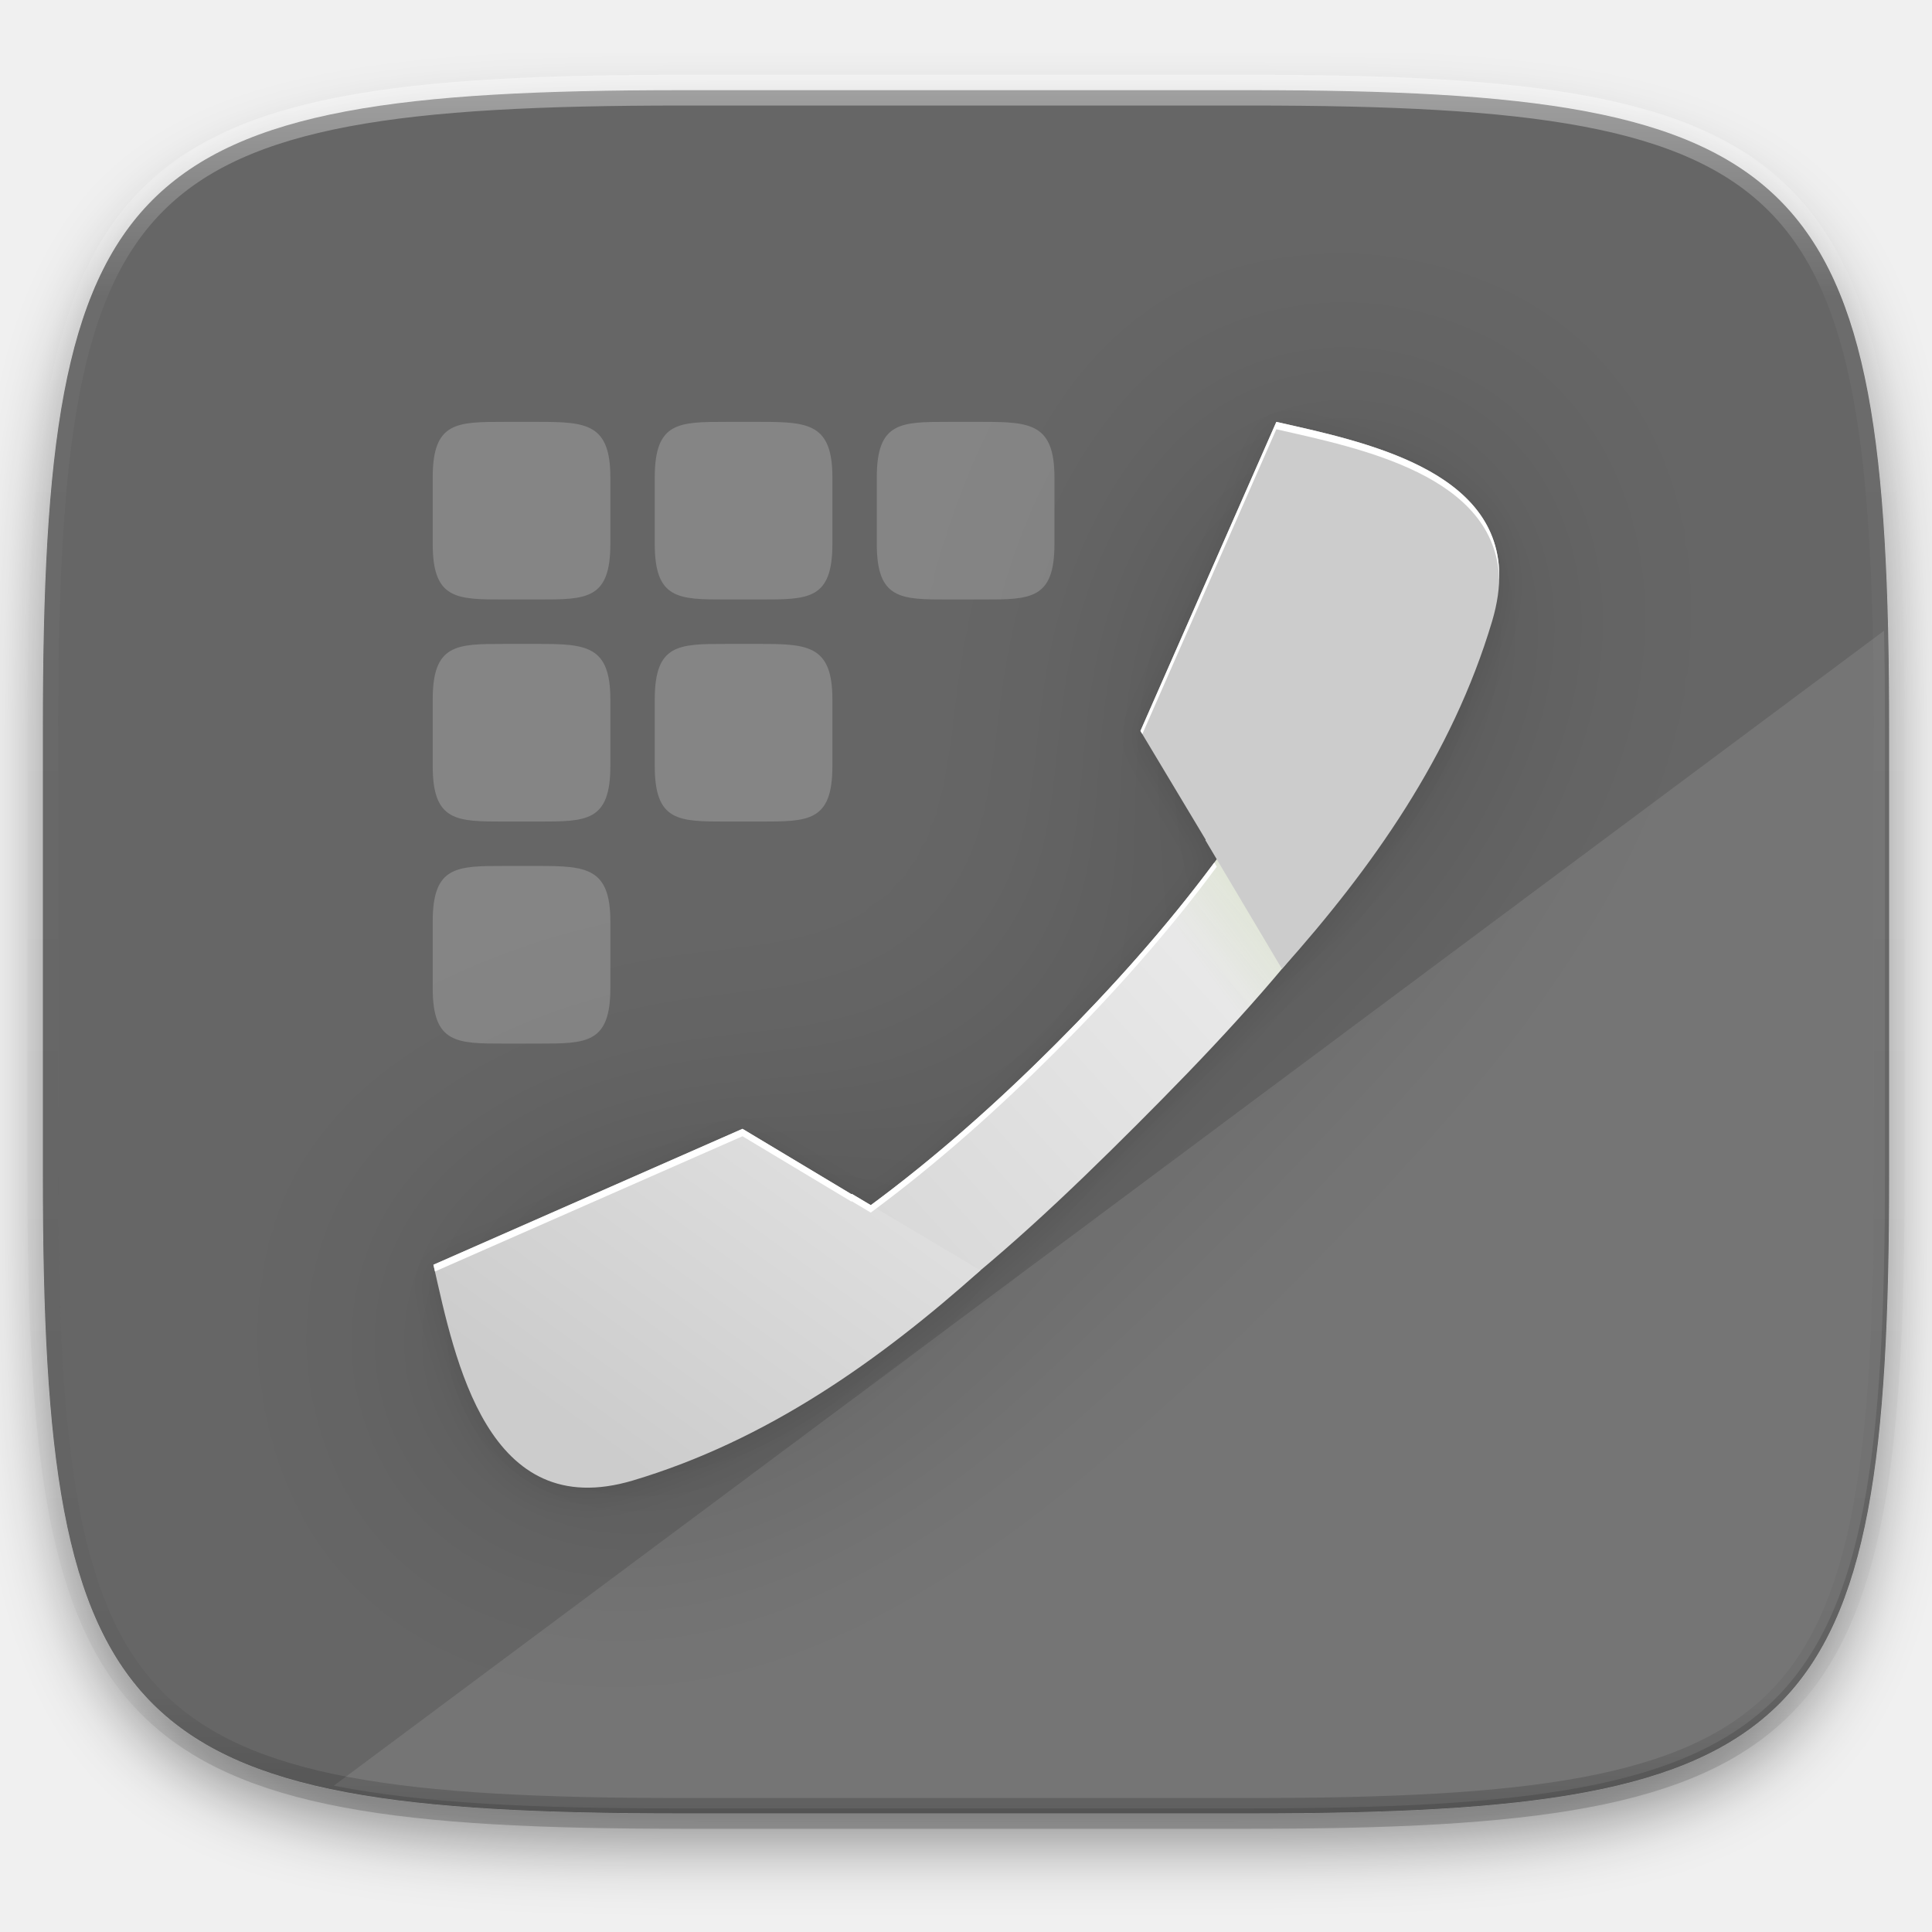
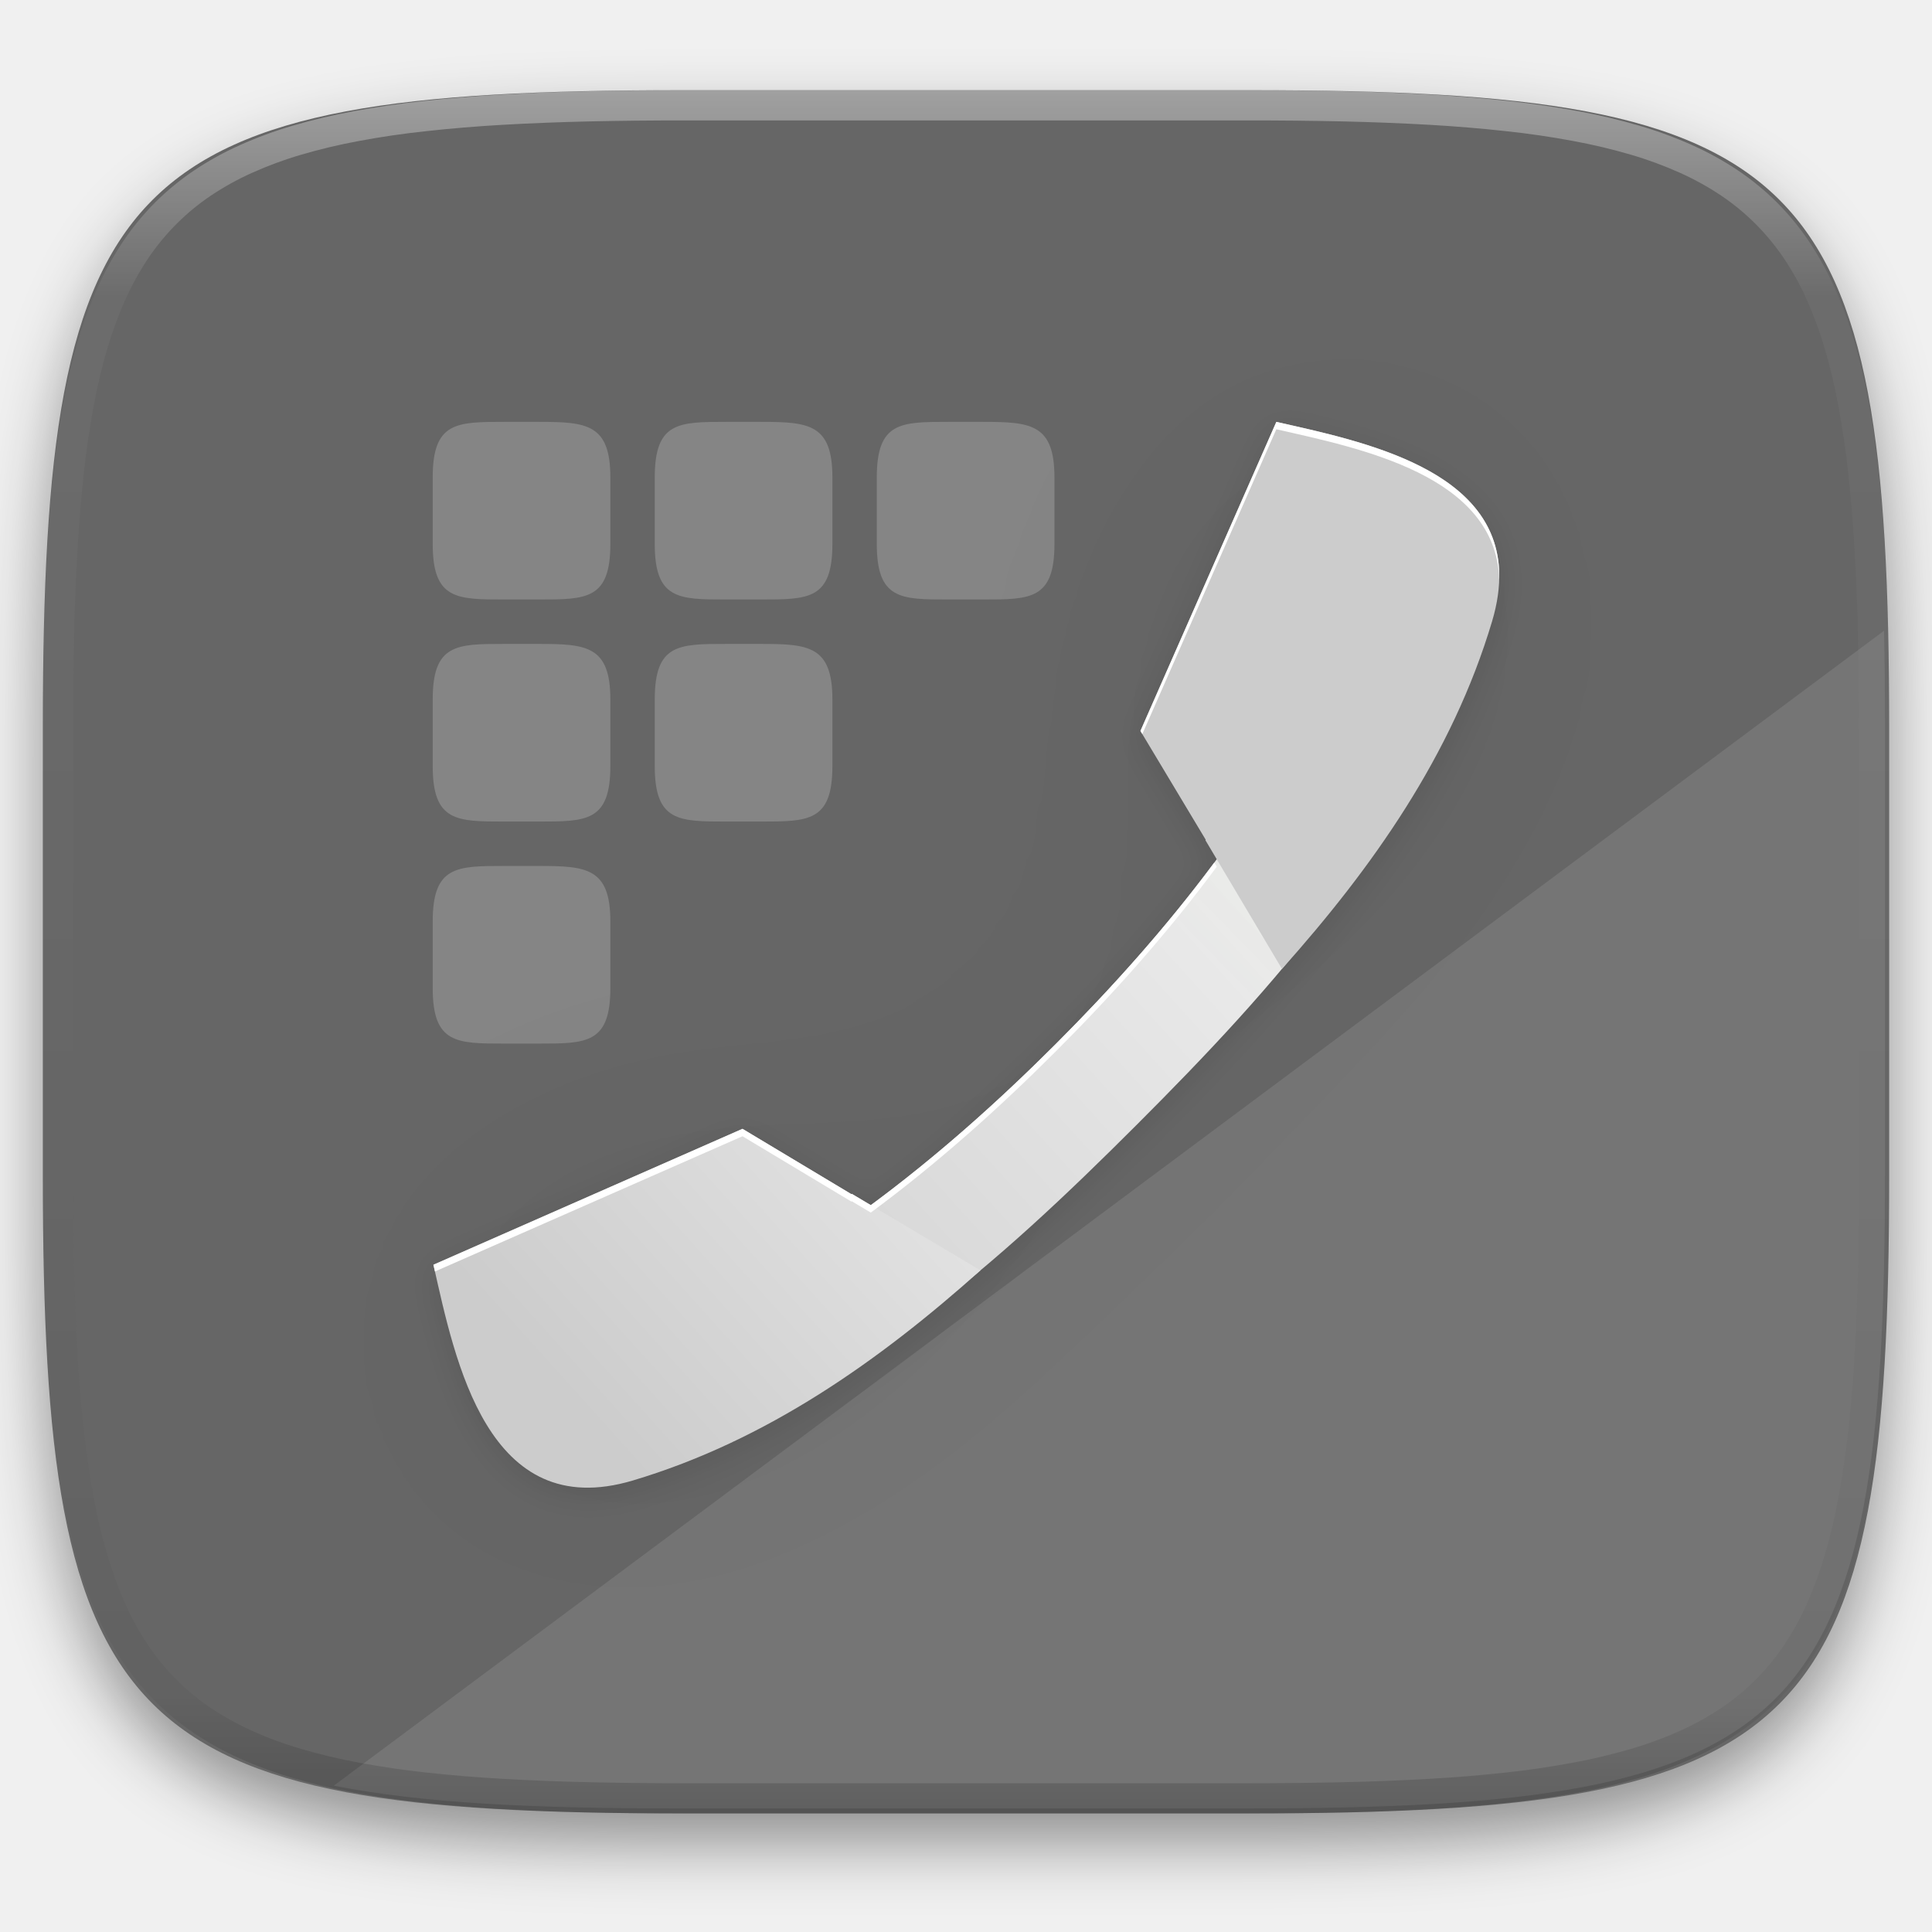
- <svg xmlns="http://www.w3.org/2000/svg" style="isolation:isolate" width="256" height="256">
+ <svg xmlns="http://www.w3.org/2000/svg" style="isolation:isolate" viewBox="0 0 256 256" width="256" height="256">
  <defs>
-     <filter id="a" width="270.648" height="254.338" x="-7.32" y="2.95" filterUnits="userSpaceOnUse">
+     <filter id="UsN7LLwiFSs7c60OXGvR3Zk56QyacA8T" x="-200%" y="-200%" width="400%" height="400%" filterUnits="objectBoundingBox" color-interpolation-filters="sRGB">
      <feGaussianBlur in="SourceGraphic" stdDeviation="4.294" />
-       <feOffset dy="4" result="pf_100_offsetBlur" />
-       <feFlood flood-opacity=".4" />
+       <feOffset dx="0" dy="4" result="pf_100_offsetBlur" />
+       <feFlood flood-color="#000000" flood-opacity="0.4" />
      <feComposite in2="pf_100_offsetBlur" operator="in" result="pf_100_dropShadow" />
-       <feBlend in="SourceGraphic" in2="pf_100_dropShadow" />
+       <feBlend in="SourceGraphic" in2="pf_100_dropShadow" mode="normal" />
    </filter>
  </defs>
-   <path fill="#666" d="M165.685 11.947c74.055 0 84.639 10.557 84.639 84.544v59.251c0 73.986-10.584 84.543-84.639 84.543h-75.37c-74.055 0-84.639-10.557-84.639-84.543V96.491c0-73.987 10.584-84.544 84.639-84.544h75.37z" filter="url(#a)" />
-   <path fill="#FFF" d="M249.643 83.58L44.234 236.61c11.562 2.311 26.426 3.019 45.523 3.019h75.37c74.055 0 84.639-10.558 84.639-84.544V95.834c0-4.303-.041-8.37-.123-12.254z" opacity=".1" />
-   <path fill="#FFF" d="M66.805 55.9c-6.311 0-9.469 0-9.469 7.356v8.83c0 7.351 3.158 7.351 9.469 7.351h4.597c6.316 0 9.474 0 9.474-7.356v-8.83c0-7.086-3.158-7.351-9.469-7.351h-4.602zm29.422 0c-6.311 0-9.469 0-9.469 7.356v8.83c0 7.351 3.158 7.351 9.469 7.351h4.597c6.316 0 9.474 0 9.474-7.356v-8.83c0-7.086-3.158-7.351-9.469-7.351h-4.602zm29.422 0c-6.311 0-9.469 0-9.469 7.356v8.83c0 7.351 3.158 7.351 9.469 7.351h4.597c6.316 0 9.474 0 9.474-7.356v-8.83c0-7.086-3.158-7.351-9.469-7.351h-4.602zM66.805 85.322c-6.311 0-9.469 0-9.469 7.356v8.83c0 7.351 3.158 7.351 9.469 7.351h4.597c6.316 0 9.474 0 9.474-7.356v-8.83c0-7.086-3.158-7.351-9.469-7.351h-4.602zm29.422 0c-6.311 0-9.469 0-9.469 7.356v8.83c0 7.351 3.158 7.351 9.469 7.351h4.597c6.316 0 9.474 0 9.474-7.356v-8.83c0-7.086-3.158-7.351-9.469-7.351h-4.602zm-29.422 29.422c-6.311 0-9.469 0-9.469 7.355v8.831c0 7.35 3.158 7.35 9.469 7.35h4.597c6.316 0 9.474 0 9.474-7.355v-8.831c0-7.085-3.158-7.35-9.469-7.35h-4.602z" opacity=".2" />
+   <g filter="url(#UsN7LLwiFSs7c60OXGvR3Zk56QyacA8T)">
+     <path d=" M 165.685 11.947 C 239.74 11.947 250.324 22.504 250.324 96.491 L 250.324 155.742 C 250.324 229.728 239.74 240.285 165.685 240.285 L 90.315 240.285 C 16.26 240.285 5.676 229.728 5.676 155.742 L 5.676 96.491 C 5.676 22.504 16.26 11.947 90.315 11.947 L 165.685 11.947 L 165.685 11.947 Z " id="Path" fill="rgb(102,102,102)" />
+   </g>
+   <g opacity="0.1">
+     <path d=" M 249.643 83.58 L 44.234 236.61 C 55.796 238.921 70.66 239.629 89.757 239.629 L 165.127 239.629 C 239.182 239.629 249.766 229.071 249.766 155.085 L 249.766 95.834 C 249.766 91.531 249.725 87.464 249.643 83.58 L 249.643 83.58 Z " id="Path" fill="rgb(255,255,255)" />
+   </g>
+   <g opacity="0.2">
+     <path d=" M 66.805 55.9 C 60.494 55.9 57.336 55.9 57.336 63.256 L 57.336 72.086 C 57.336 79.437 60.494 79.437 66.805 79.437 L 71.402 79.437 C 77.718 79.437 80.876 79.437 80.876 72.081 L 80.876 63.251 C 80.876 56.165 77.718 55.9 71.407 55.9 L 66.805 55.9 L 66.805 55.9 Z  M 96.227 55.9 C 89.916 55.9 86.758 55.9 86.758 63.256 L 86.758 72.086 C 86.758 79.437 89.916 79.437 96.227 79.437 L 100.824 79.437 C 107.14 79.437 110.298 79.437 110.298 72.081 L 110.298 63.251 C 110.298 56.165 107.14 55.9 100.829 55.9 L 96.227 55.9 L 96.227 55.9 Z  M 125.649 55.9 C 119.338 55.9 116.18 55.9 116.18 63.256 L 116.18 72.086 C 116.18 79.437 119.338 79.437 125.649 79.437 L 130.246 79.437 C 136.562 79.437 139.72 79.437 139.72 72.081 L 139.72 63.251 C 139.72 56.165 136.562 55.9 130.251 55.9 L 125.649 55.9 L 125.649 55.9 Z  M 66.805 85.322 C 60.494 85.322 57.336 85.322 57.336 92.678 L 57.336 101.508 C 57.336 108.859 60.494 108.859 66.805 108.859 L 71.402 108.859 C 77.718 108.859 80.876 108.859 80.876 101.503 L 80.876 92.673 C 80.876 85.587 77.718 85.322 71.407 85.322 L 66.805 85.322 L 66.805 85.322 Z  M 96.227 85.322 C 89.916 85.322 86.758 85.322 86.758 92.678 L 86.758 101.508 C 86.758 108.859 89.916 108.859 96.227 108.859 L 100.824 108.859 C 107.14 108.859 110.298 108.859 110.298 101.503 L 110.298 92.673 C 110.298 85.587 107.14 85.322 100.829 85.322 L 96.227 85.322 L 96.227 85.322 Z  M 66.805 114.744 C 60.494 114.744 57.336 114.744 57.336 122.099 L 57.336 130.93 C 57.336 138.28 60.494 138.28 66.805 138.28 L 71.402 138.28 C 77.718 138.28 80.876 138.28 80.876 130.925 L 80.876 122.094 C 80.876 115.009 77.718 114.744 71.407 114.744 L 66.805 114.744 L 66.805 114.744 Z " id="Compound Path" fill="rgb(255,255,255)" />
+   </g>
+   <g id="Group" style="opacity:0.2;" filter="url(#fg3oEsb1IpUg6hWqWwuh3tYXd0CdZmd9)">
+     <g opacity="0.2">
+       <linearGradient id="_lgradient_231" x1="0.628" y1="1" x2="0.628" y2="-3.3306690738754696e-16" gradientTransform="matrix(141.2285,0,0,141.2281,57.435,56.872)" gradientUnits="userSpaceOnUse">
+         <stop offset="0%" stop-opacity="1" style="stop-color:rgb(0,0,0)" />
+         <stop offset="49.614%" stop-opacity="1" style="stop-color:rgb(0,0,0)" />
+         <stop offset="99.993%" stop-opacity="1" style="stop-color:rgb(0,0,0)" />
+       </linearGradient>
+       <path d=" M 169.119 56.881 L 151.111 97.83 L 159.764 112.251 L 159.725 112.311 L 161.227 114.836 C 154.723 123.633 147.444 131.76 139.952 139.254 L 139.954 139.255 L 139.9 139.308 L 139.846 139.361 C 132.339 146.865 124.198 154.155 115.384 160.667 L 112.862 159.168 L 112.802 159.207 L 98.384 150.548 L 57.435 168.555 C 60.305 181.234 64.574 202.905 83.868 197.146 C 101.646 191.839 116.556 181.24 129.921 169.307 L 129.919 169.305 C 137.196 163.202 144.022 156.617 150.568 150.074 L 150.569 150.075 L 150.622 150.021 L 150.675 149.967 C 157.206 143.434 163.778 136.621 169.872 129.359 L 169.874 129.361 C 181.805 115.993 192.401 101.084 197.709 83.305 C 203.469 64.011 181.799 59.742 169.12 56.872 L 169.119 56.881 L 169.119 56.881 Z " id="Path" fill="url(#_lgradient_231)" />
+     </g>
+   </g>
  <defs>
-     <filter id="b" width="218.663" height="218.663" x="18.72" y="18.16" filterUnits="userSpaceOnUse">
+     <filter id="fg3oEsb1IpUg6hWqWwuh3tYXd0CdZmd9" x="-200%" y="-200%" width="400%" height="400%" filterUnits="objectBoundingBox" color-interpolation-filters="sRGB">
      <feGaussianBlur stdDeviation="16.624" />
    </filter>
  </defs>
-   <g opacity=".2" filter="url(#b)">
-     <linearGradient id="c" x1=".628" x2=".628" y1="1" gradientTransform="matrix(141.229 0 0 141.228 57.435 56.872)" gradientUnits="userSpaceOnUse">
-       <stop offset="0%" />
-       <stop offset="49.614%" />
-       <stop offset="99.993%" />
-     </linearGradient>
-     <path fill="url(#c)" d="M169.119 56.881L151.111 97.83l8.653 14.421-.039.06 1.502 2.525c-6.504 8.797-13.783 16.924-21.275 24.418l.002.001-.054.053-.054.053c-7.507 7.504-15.648 14.794-24.462 21.306l-2.522-1.499-.06.039-14.418-8.659-40.949 18.007c2.87 12.679 7.139 34.35 26.433 28.591 17.778-5.307 32.688-15.906 46.053-27.839l-.002-.002c7.277-6.103 14.103-12.688 20.649-19.231l.001.001.053-.054.053-.054c6.531-6.533 13.103-13.346 19.197-20.608l.002.002c11.931-13.368 22.527-28.277 27.835-46.056 5.76-19.294-15.91-23.563-28.589-26.433l-.001.009z" />
-   </g>
  <defs>
-     <filter id="d" width="150.908" height="150.907" x="52.59" y="52.03" filterUnits="userSpaceOnUse">
+     <filter id="S08swJxKSz6MJNRycJ20dsKrFp1SiTXX" x="-200%" y="-200%" width="400%" height="400%" filterUnits="objectBoundingBox" color-interpolation-filters="sRGB">
      <feGaussianBlur stdDeviation="2.078" />
    </filter>
  </defs>
-   <path d="M169.119 56.881L151.111 97.83l8.653 14.421-.039.06 1.502 2.525c-6.504 8.797-13.783 16.924-21.275 24.418l.002.001-.054.053-.054.053c-7.507 7.504-15.648 14.794-24.462 21.306l-2.522-1.499-.06.039-14.418-8.659-40.949 18.007c2.87 12.679 7.139 34.35 26.433 28.591 17.778-5.307 32.688-15.906 46.053-27.839l-.003-.002c7.278-6.103 14.104-12.688 20.649-19.231l.001.001.054-.054.053-.054c6.531-6.533 13.103-13.346 19.197-20.608l.002.003c11.931-13.369 22.527-28.277 27.835-46.057 5.76-19.294-15.911-23.562-28.59-26.433v.009z" opacity=".1" filter="url(#d)" />
-   <linearGradient id="e" x1=".149" x2="1.023" y1="1.016" y2=".224" gradientTransform="matrix(131.364 0 0 131.365 64.271 62.701)" gradientUnits="userSpaceOnUse">
-     <stop offset=".435%" stop-color="#ccc" />
-     <stop offset="100%" stop-color="#f7f7f7" />
+   <g opacity="0.1" filter="url(#S08swJxKSz6MJNRycJ20dsKrFp1SiTXX)">
+     <path d=" M 169.119 56.881 L 151.111 97.83 L 159.764 112.251 L 159.725 112.311 L 161.227 114.836 C 154.723 123.633 147.444 131.76 139.952 139.254 L 139.954 139.255 L 139.9 139.308 L 139.846 139.361 C 132.339 146.865 124.198 154.155 115.384 160.667 L 112.862 159.168 L 112.802 159.207 L 98.384 150.548 L 57.435 168.555 C 60.305 181.234 64.574 202.905 83.868 197.146 C 101.646 191.839 116.556 181.24 129.921 169.307 L 129.918 169.305 C 137.196 163.202 144.022 156.617 150.567 150.074 L 150.568 150.075 L 150.622 150.021 L 150.675 149.967 C 157.206 143.434 163.778 136.621 169.872 129.359 L 169.874 129.362 C 181.805 115.993 192.401 101.085 197.709 83.305 C 203.469 64.011 181.798 59.743 169.119 56.872 L 169.119 56.881 L 169.119 56.881 Z " id="Path" fill="rgb(0,0,0)" />
+   </g>
+   <linearGradient id="_lgradient_232" x1="0.149" y1="1.016" x2="1.023" y2="0.224" gradientTransform="matrix(131.3645,0,0,131.365,64.271,62.701)" gradientUnits="userSpaceOnUse">
+     <stop offset="0.435%" stop-opacity="1" style="stop-color:rgb(204,204,204)" />
+     <stop offset="100%" stop-opacity="1" style="stop-color:rgb(247,247,247)" />
  </linearGradient>
-   <path fill="url(#e)" d="M182.912 62.701c.735 2.868.658 6.231-.527 10.201-7.704 25.803-24.467 47.399-42.434 65.372l.001.001-.054.053-.053.054-.001-.001c-17.972 17.965-39.566 34.727-65.372 42.431-3.97 1.185-7.332 1.262-10.201.527 3.908 8.737 10.389 15.323 22.45 11.723 25.805-7.703 45.87-25.998 63.84-43.964l.001.001.054-.054.053-.053-.001-.001c17.965-17.971 36.26-38.036 43.963-63.839 3.601-12.062-2.985-18.543-11.723-22.451h.004z" />
-   <g opacity=".1">
-     <linearGradient id="f" x1=".361" x2=".134" y1=".539" y2=".761" gradientTransform="matrix(26.25 0 0 34.627 155.332 101.199)" gradientUnits="userSpaceOnUse">
-       <stop offset="0%" stop-color="#88b637" />
-       <stop offset="100%" stop-opacity="0" stop-color="#88b637" />
+   <path d=" M 182.912 62.701 C 183.647 65.569 183.57 68.932 182.385 72.902 C 174.681 98.705 157.918 120.301 139.951 138.274 L 139.952 138.275 L 139.898 138.328 L 139.845 138.382 L 139.844 138.381 C 121.872 156.346 100.278 173.108 74.472 180.812 C 70.502 181.997 67.14 182.074 64.271 181.339 C 68.179 190.076 74.66 196.662 86.721 193.062 C 112.526 185.359 132.591 167.064 150.561 149.098 L 150.562 149.099 L 150.616 149.045 L 150.669 148.992 L 150.668 148.991 C 168.633 131.02 186.928 110.955 194.631 85.152 C 198.232 73.09 191.646 66.609 182.908 62.701 L 182.912 62.701 L 182.912 62.701 Z " id="Path" fill="url(#_lgradient_232)" />
+   <g id="Group" style="opacity:0.1;">
+     <g opacity="0.1">
+       <linearGradient id="_lgradient_233" x1="0.361" y1="0.539" x2="0.166" y2="0.79" gradientTransform="matrix(26.25,0,0,34.627,155.332,101.199)" gradientUnits="userSpaceOnUse">
+         <stop offset="0%" stop-opacity="1" style="stop-color:rgb(136,182,55)" />
+         <stop offset="100%" stop-opacity="0" style="stop-color:rgb(136,182,55)" />
+       </linearGradient>
+       <path d=" M 169.703 101.199 C 165.426 108.325 160.555 115.055 155.332 121.408 L 163.34 135.826 C 169.936 128.605 176.21 120.965 181.582 112.71 L 169.703 101.2 L 169.703 101.199 L 169.703 101.199 Z " id="Path" fill="url(#_lgradient_233)" />
+     </g>
+   </g>
+   <path d=" M 169.119 55.901 L 151.111 96.85 L 159.763 111.272 L 159.724 111.331 L 169.87 128.387 C 181.802 115.022 192.401 100.112 197.707 82.334 C 203.467 63.039 181.795 58.77 169.118 55.9 L 169.119 55.901 L 169.119 55.901 Z " id="Path" fill="rgb(204,204,204)" />
+   <linearGradient id="_lgradient_234" x1="0.365" y1="0.98" x2="1.948" y2="0.039" gradientTransform="matrix(72.487,0,0,47.55112,57.43,149.574)" gradientUnits="userSpaceOnUse">
+     <stop offset="0.87%" stop-opacity="1" style="stop-color:rgb(204,204,204)" />
+     <stop offset="99.565%" stop-opacity="1" style="stop-color:rgb(250,250,250)" />
+     <stop offset="100%" stop-opacity="1" style="stop-color:rgb(240,247,229)" />
+   </linearGradient>
+   <path d=" M 57.431 167.581 L 98.38 149.574 L 112.802 158.227 L 112.861 158.187 L 129.917 168.333 C 116.552 180.266 101.642 190.864 83.864 196.171 C 64.569 201.93 60.3 180.259 57.43 167.581 L 57.431 167.581 L 57.431 167.581 Z " id="Path" fill="url(#_lgradient_234)" />
+   <path d=" M 169.123 55.903 L 151.115 96.853 L 151.364 97.268 L 169.12 56.881 C 180.212 59.393 198.188 62.974 198.655 76.752 C 199.023 62.164 180.467 58.471 169.12 55.902 L 169.123 55.903 L 169.123 55.903 Z  M 160.904 114.291 C 154.483 122.921 147.323 130.906 139.956 138.277 L 139.957 138.278 L 139.903 138.33 L 139.85 138.384 C 132.343 145.888 124.201 153.178 115.387 159.69 L 112.865 158.19 L 112.806 158.229 L 98.384 149.579 L 57.433 167.586 L 57.634 168.478 L 98.384 150.56 L 112.805 159.212 L 112.864 159.173 L 115.386 160.673 C 124.2 154.161 132.342 146.87 139.849 139.367 L 139.902 139.313 L 139.956 139.261 L 139.955 139.26 C 147.447 131.766 154.726 123.638 161.23 114.842 L 160.903 114.293 L 160.904 114.291 L 160.904 114.291 Z " id="Compound Path" fill="rgb(255,255,255)" />
+   <g opacity="0.4">
+     <linearGradient id="_lgradient_235" x1="0.517" y1="0" x2="0.517" y2="1" gradientTransform="matrix(244.65,0,0,228.34,5.68,11.95)" gradientUnits="userSpaceOnUse">
+       <stop offset="0%" stop-opacity="1" style="stop-color:rgb(255,255,255)" />
+       <stop offset="12.5%" stop-opacity="0.098" style="stop-color:rgb(255,255,255)" />
+       <stop offset="92.5%" stop-opacity="0.098" style="stop-color:rgb(0,0,0)" />
+       <stop offset="100%" stop-opacity="0.498" style="stop-color:rgb(0,0,0)" />
    </linearGradient>
-     <path fill="url(#f)" d="M169.703 101.199c-4.277 7.126-9.148 13.856-14.371 20.209l8.008 14.418c6.596-7.221 12.87-14.861 18.242-23.116l-11.879-11.51v-.001z" />
-   </g>
-   <path fill="#CCC" d="M169.119 55.901L151.111 96.85l8.652 14.422-.039.059 10.146 17.056c11.932-13.365 22.531-28.275 27.837-46.053 5.76-19.295-15.912-23.564-28.589-26.434l.001.001z" />
-   <linearGradient id="g" x1=".365" x2="1.948" y1=".98" y2="-.455" gradientTransform="matrix(72.487 0 0 47.551 57.43 149.574)" gradientUnits="userSpaceOnUse">
-     <stop offset=".87%" stop-color="#ccc" />
-     <stop offset="99.565%" stop-color="#fafafa" />
-     <stop offset="100%" stop-color="#f0f7e5" />
-   </linearGradient>
-   <path fill="url(#g)" d="M57.431 167.581l40.949-18.007 14.422 8.653.059-.04 17.056 10.146c-13.365 11.933-28.275 22.531-46.053 27.838-19.295 5.759-23.564-15.912-26.434-28.59h.001z" />
-   <path fill="#FFF" d="M169.123 55.903l-18.008 40.95.249.415 17.756-40.387c11.092 2.512 29.068 6.093 29.535 19.871.368-14.588-18.188-18.281-29.535-20.85l.003.001zm-8.219 58.388c-6.421 8.63-13.581 16.615-20.948 23.986l.001.001-.054.052-.053.054c-7.507 7.504-15.649 14.794-24.463 21.306l-2.522-1.5-.059.039-14.422-8.65-40.951 18.007.201.892 40.75-17.918 14.421 8.652.059-.039 2.522 1.5c8.814-6.512 16.956-13.803 24.463-21.306l.053-.054.054-.052-.001-.001c7.492-7.494 14.771-15.622 21.275-24.418l-.327-.549.001-.002z" />
-   <g opacity=".4">
-     <linearGradient id="h" x1=".517" x2=".517" y2="1">
-       <stop offset="0%" stop-color="#fff" />
-       <stop offset="12.5%" stop-opacity=".098" stop-color="#fff" />
-       <stop offset="92.5%" stop-opacity=".098" />
-       <stop offset="100%" stop-opacity=".498" />
-     </linearGradient>
-     <path fill="none" stroke="url(#h)" stroke-linecap="round" stroke-linejoin="round" stroke-width="4.077" d="M165.685 11.947c74.055 0 84.639 10.557 84.639 84.544v59.251c0 73.986-10.584 84.543-84.639 84.543h-75.37c-74.055 0-84.639-10.557-84.639-84.543V96.491c0-73.987 10.584-84.544 84.639-84.544h75.37z" vector-effect="non-scaling-stroke" />
+     <path d=" M 165.068 11.951 C 169.396 11.941 173.724 11.991 178.052 12.089 C 181.927 12.167 185.803 12.315 189.678 12.541 C 193.131 12.737 196.583 13.022 200.026 13.395 C 203.085 13.73 206.144 14.181 209.174 14.741 C 211.889 15.243 214.574 15.881 217.22 16.657 C 219.62 17.355 221.971 18.219 224.243 19.241 C 226.358 20.184 228.384 21.304 230.302 22.591 C 232.142 23.829 233.863 25.244 235.437 26.806 C 237.001 28.378 238.417 30.088 239.656 31.925 C 240.945 33.841 242.066 35.865 243.02 37.967 C 244.043 40.247 244.909 42.585 245.617 44.972 C 246.394 47.615 247.034 50.297 247.535 53.009 C 248.096 56.035 248.548 59.081 248.883 62.136 C 249.257 65.575 249.542 69.014 249.739 72.462 C 249.965 76.323 250.112 80.194 250.201 84.055 C 250.289 88.378 250.339 92.701 250.329 97.014 L 250.329 155.226 C 250.339 159.549 250.289 163.862 250.201 168.185 C 250.112 172.056 249.965 175.917 249.739 179.778 C 249.542 183.226 249.257 186.675 248.883 190.104 C 248.548 193.159 248.096 196.215 247.535 199.241 C 247.034 201.943 246.394 204.625 245.617 207.268 C 244.909 209.655 244.043 212.003 243.02 214.273 C 242.066 216.385 240.945 218.399 239.656 220.315 C 238.417 222.152 237.001 223.872 235.437 225.434 C 233.863 226.996 232.142 228.411 230.302 229.649 C 228.384 230.936 226.358 232.056 224.243 232.999 C 221.971 234.021 219.62 234.885 217.22 235.593 C 214.574 236.369 211.889 237.007 209.174 237.499 C 206.144 238.068 203.085 238.51 200.026 238.845 C 196.583 239.218 193.131 239.503 189.678 239.699 C 185.803 239.925 181.927 240.073 178.052 240.161 C 173.724 240.249 169.396 240.299 165.068 240.289 L 90.942 240.289 C 86.614 240.299 82.286 240.249 77.958 240.161 C 74.083 240.073 70.207 239.925 66.332 239.699 C 62.879 239.503 59.427 239.218 55.984 238.845 C 52.925 238.51 49.866 238.068 46.836 237.499 C 44.121 237.007 41.436 236.369 38.79 235.593 C 36.39 234.885 34.039 234.021 31.767 232.999 C 29.652 232.056 27.626 230.936 25.708 229.649 C 23.868 228.411 22.147 226.996 20.573 225.434 C 19.009 223.872 17.593 222.152 16.354 220.315 C 15.065 218.399 13.944 216.385 12.99 214.273 C 11.967 212.003 11.101 209.655 10.393 207.268 C 9.616 204.625 8.976 201.943 8.475 199.241 C 7.914 196.215 7.462 193.159 7.127 190.104 C 6.753 186.675 6.468 183.226 6.271 179.778 C 6.045 175.917 5.898 172.056 5.809 168.185 C 5.721 163.862 5.671 159.549 5.681 155.226 L 5.681 97.014 C 5.671 92.701 5.721 88.378 5.809 84.055 C 5.898 80.194 6.045 76.323 6.271 72.462 C 6.468 69.014 6.753 65.575 7.127 62.136 C 7.462 59.081 7.914 56.035 8.475 53.009 C 8.976 50.297 9.616 47.615 10.393 44.972 C 11.101 42.585 11.967 40.247 12.99 37.967 C 13.944 35.865 15.065 33.841 16.354 31.925 C 17.593 30.088 19.009 28.378 20.573 26.806 C 22.147 25.244 23.868 23.829 25.708 22.591 C 27.626 21.304 29.652 20.184 31.767 19.241 C 34.039 18.219 36.39 17.355 38.79 16.657 C 41.436 15.881 44.121 15.243 46.836 14.741 C 49.866 14.181 52.925 13.73 55.984 13.395 C 59.427 13.022 62.879 12.737 66.332 12.541 C 70.207 12.315 74.083 12.167 77.958 12.089 C 82.286 11.991 86.614 11.941 90.942 11.951 L 165.068 11.951 Z  M 165.078 15.96 C 169.376 15.95 173.675 15.999 177.973 16.087 C 181.8 16.176 185.626 16.323 189.452 16.539 C 192.836 16.736 196.219 17.011 199.583 17.384 C 202.554 17.699 205.515 18.131 208.446 18.681 C 211.023 19.153 213.58 19.762 216.099 20.499 C 218.322 21.147 220.495 21.953 222.6 22.896 C 224.509 23.751 226.338 24.763 228.069 25.922 C 229.692 27.013 231.207 28.26 232.594 29.646 C 233.981 31.031 235.23 32.544 236.332 34.165 C 237.492 35.894 238.506 37.712 239.361 39.608 C 240.306 41.72 241.112 43.892 241.761 46.102 C 242.509 48.617 243.109 51.162 243.591 53.736 C 244.132 56.664 244.565 59.611 244.889 62.578 C 245.263 65.938 245.539 69.308 245.735 72.688 C 245.952 76.51 246.109 80.322 246.188 84.144 C 246.276 88.437 246.325 92.721 246.325 97.014 C 246.325 97.014 246.325 97.014 246.325 97.014 L 246.325 155.226 C 246.325 155.226 246.325 155.226 246.325 155.226 C 246.325 159.519 246.276 163.803 246.188 168.096 C 246.109 171.918 245.952 175.74 245.735 179.552 C 245.539 182.932 245.263 186.302 244.889 189.672 C 244.565 192.629 244.132 195.576 243.591 198.504 C 243.109 201.078 242.509 203.623 241.761 206.138 C 241.112 208.358 240.306 210.52 239.361 212.632 C 238.506 214.528 237.492 216.356 236.332 218.075 C 235.23 219.706 233.981 221.219 232.594 222.604 C 231.207 223.98 229.692 225.227 228.069 226.318 C 226.338 227.477 224.509 228.489 222.6 229.344 C 220.495 230.297 218.322 231.093 216.099 231.741 C 213.58 232.478 211.023 233.087 208.446 233.559 C 205.515 234.109 202.554 234.541 199.583 234.865 C 196.219 235.229 192.836 235.514 189.452 235.701 C 185.626 235.917 181.8 236.074 177.973 236.153 C 173.675 236.251 169.376 236.29 165.078 236.29 C 165.078 236.29 165.078 236.29 165.068 236.29 L 90.942 236.29 C 90.932 236.29 90.932 236.29 90.932 236.29 C 86.634 236.29 82.335 236.251 78.037 236.153 C 74.21 236.074 70.384 235.917 66.558 235.701 C 63.174 235.514 59.791 235.229 56.427 234.865 C 53.456 234.541 50.495 234.109 47.564 233.559 C 44.987 233.087 42.43 232.478 39.911 231.741 C 37.688 231.093 35.515 230.297 33.41 229.344 C 31.501 228.489 29.672 227.477 27.941 226.318 C 26.318 225.227 24.803 223.98 23.416 222.604 C 22.029 221.219 20.78 219.706 19.678 218.075 C 18.518 216.356 17.504 214.528 16.649 212.632 C 15.704 210.52 14.898 208.358 14.249 206.138 C 13.501 203.623 12.901 201.078 12.419 198.504 C 11.878 195.576 11.445 192.629 11.121 189.672 C 10.747 186.302 10.472 182.932 10.275 179.552 C 10.058 175.74 9.901 171.918 9.822 168.096 C 9.734 163.803 9.685 159.519 9.685 155.226 C 9.685 155.226 9.685 155.226 9.685 155.226 L 9.685 97.014 C 9.685 97.014 9.685 97.014 9.685 97.014 C 9.685 92.721 9.734 88.437 9.822 84.144 C 9.901 80.322 10.058 76.51 10.275 72.688 C 10.472 69.308 10.747 65.938 11.121 62.578 C 11.445 59.611 11.878 56.664 12.419 53.736 C 12.901 51.162 13.501 48.617 14.249 46.102 C 14.898 43.892 15.704 41.72 16.649 39.608 C 17.504 37.712 18.518 35.894 19.678 34.165 C 20.78 32.544 22.029 31.031 23.416 29.646 C 24.803 28.26 26.318 27.013 27.941 25.922 C 29.672 24.763 31.501 23.751 33.41 22.896 C 35.515 21.953 37.688 21.147 39.911 20.499 C 42.43 19.762 44.987 19.153 47.564 18.681 C 50.495 18.131 53.456 17.699 56.427 17.384 C 59.791 17.011 63.174 16.736 66.558 16.539 C 70.384 16.323 74.21 16.176 78.037 16.087 C 82.335 15.999 86.634 15.95 90.932 15.96 C 90.932 15.96 90.932 15.96 90.942 15.96 L 165.068 15.96 C 165.078 15.96 165.078 15.96 165.078 15.96 Z " fill-rule="evenodd" id="highlight" fill="url(#_lgradient_235)" />
  </g>
</svg>
